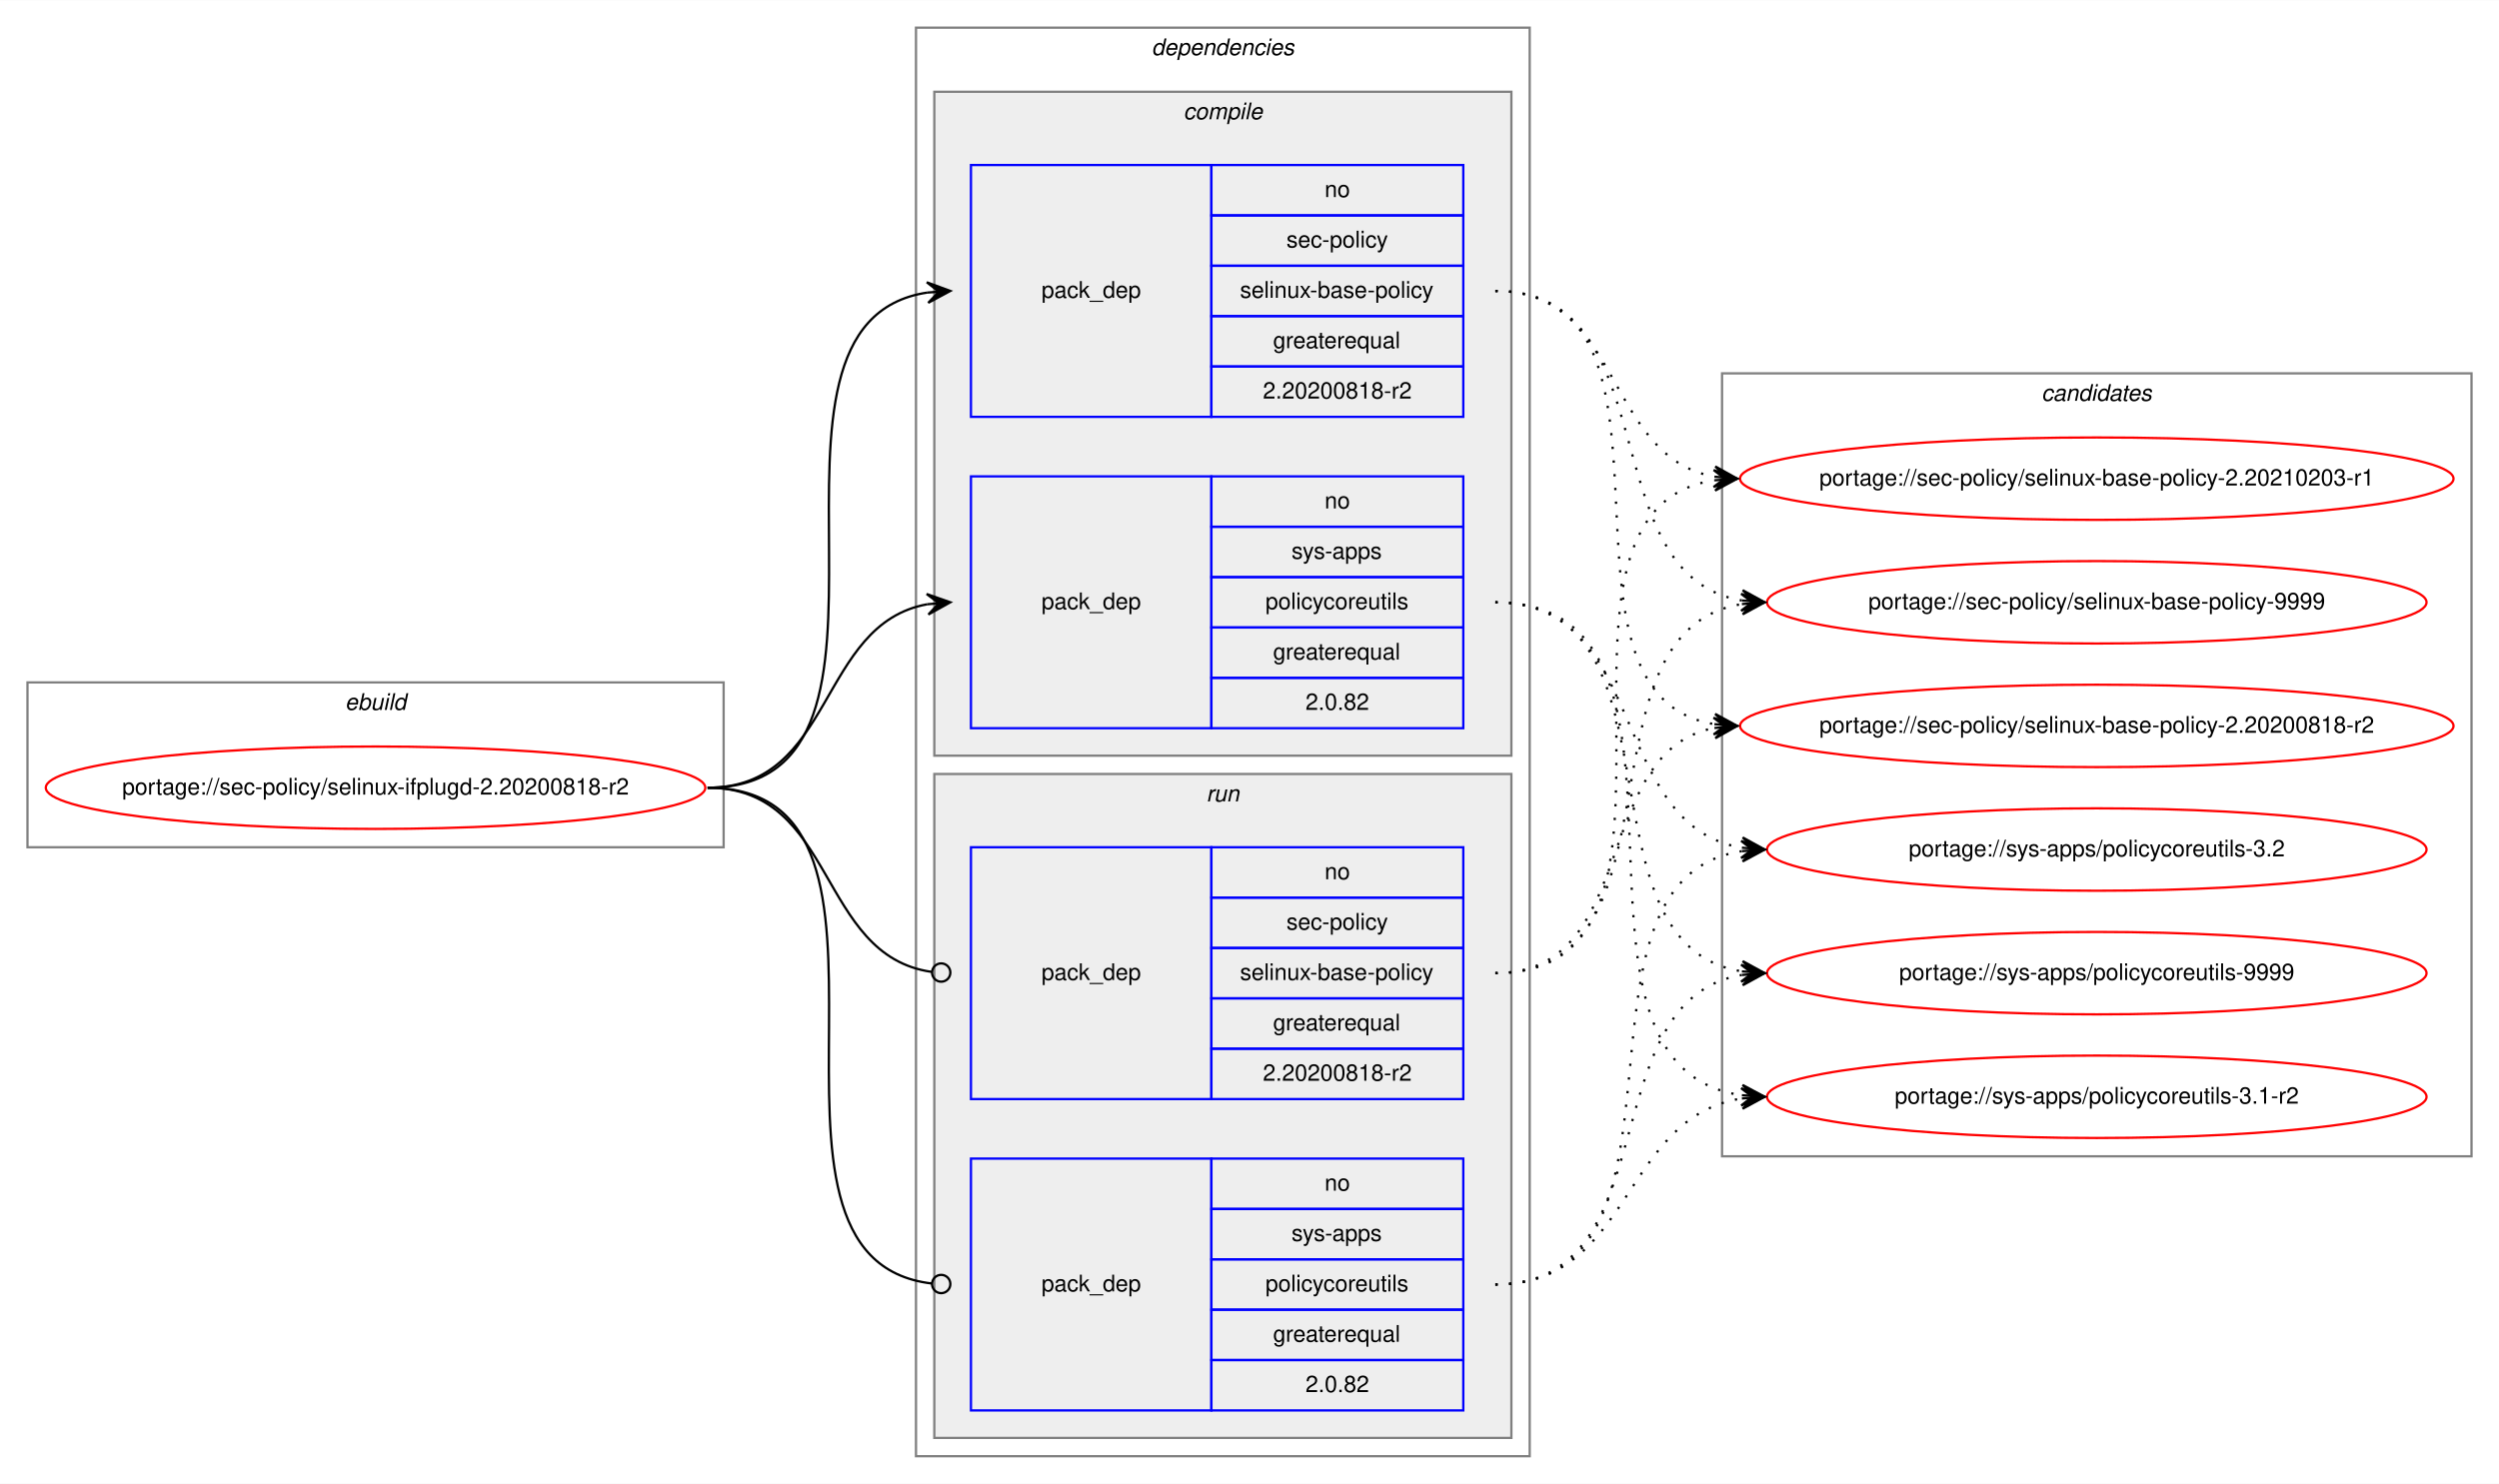
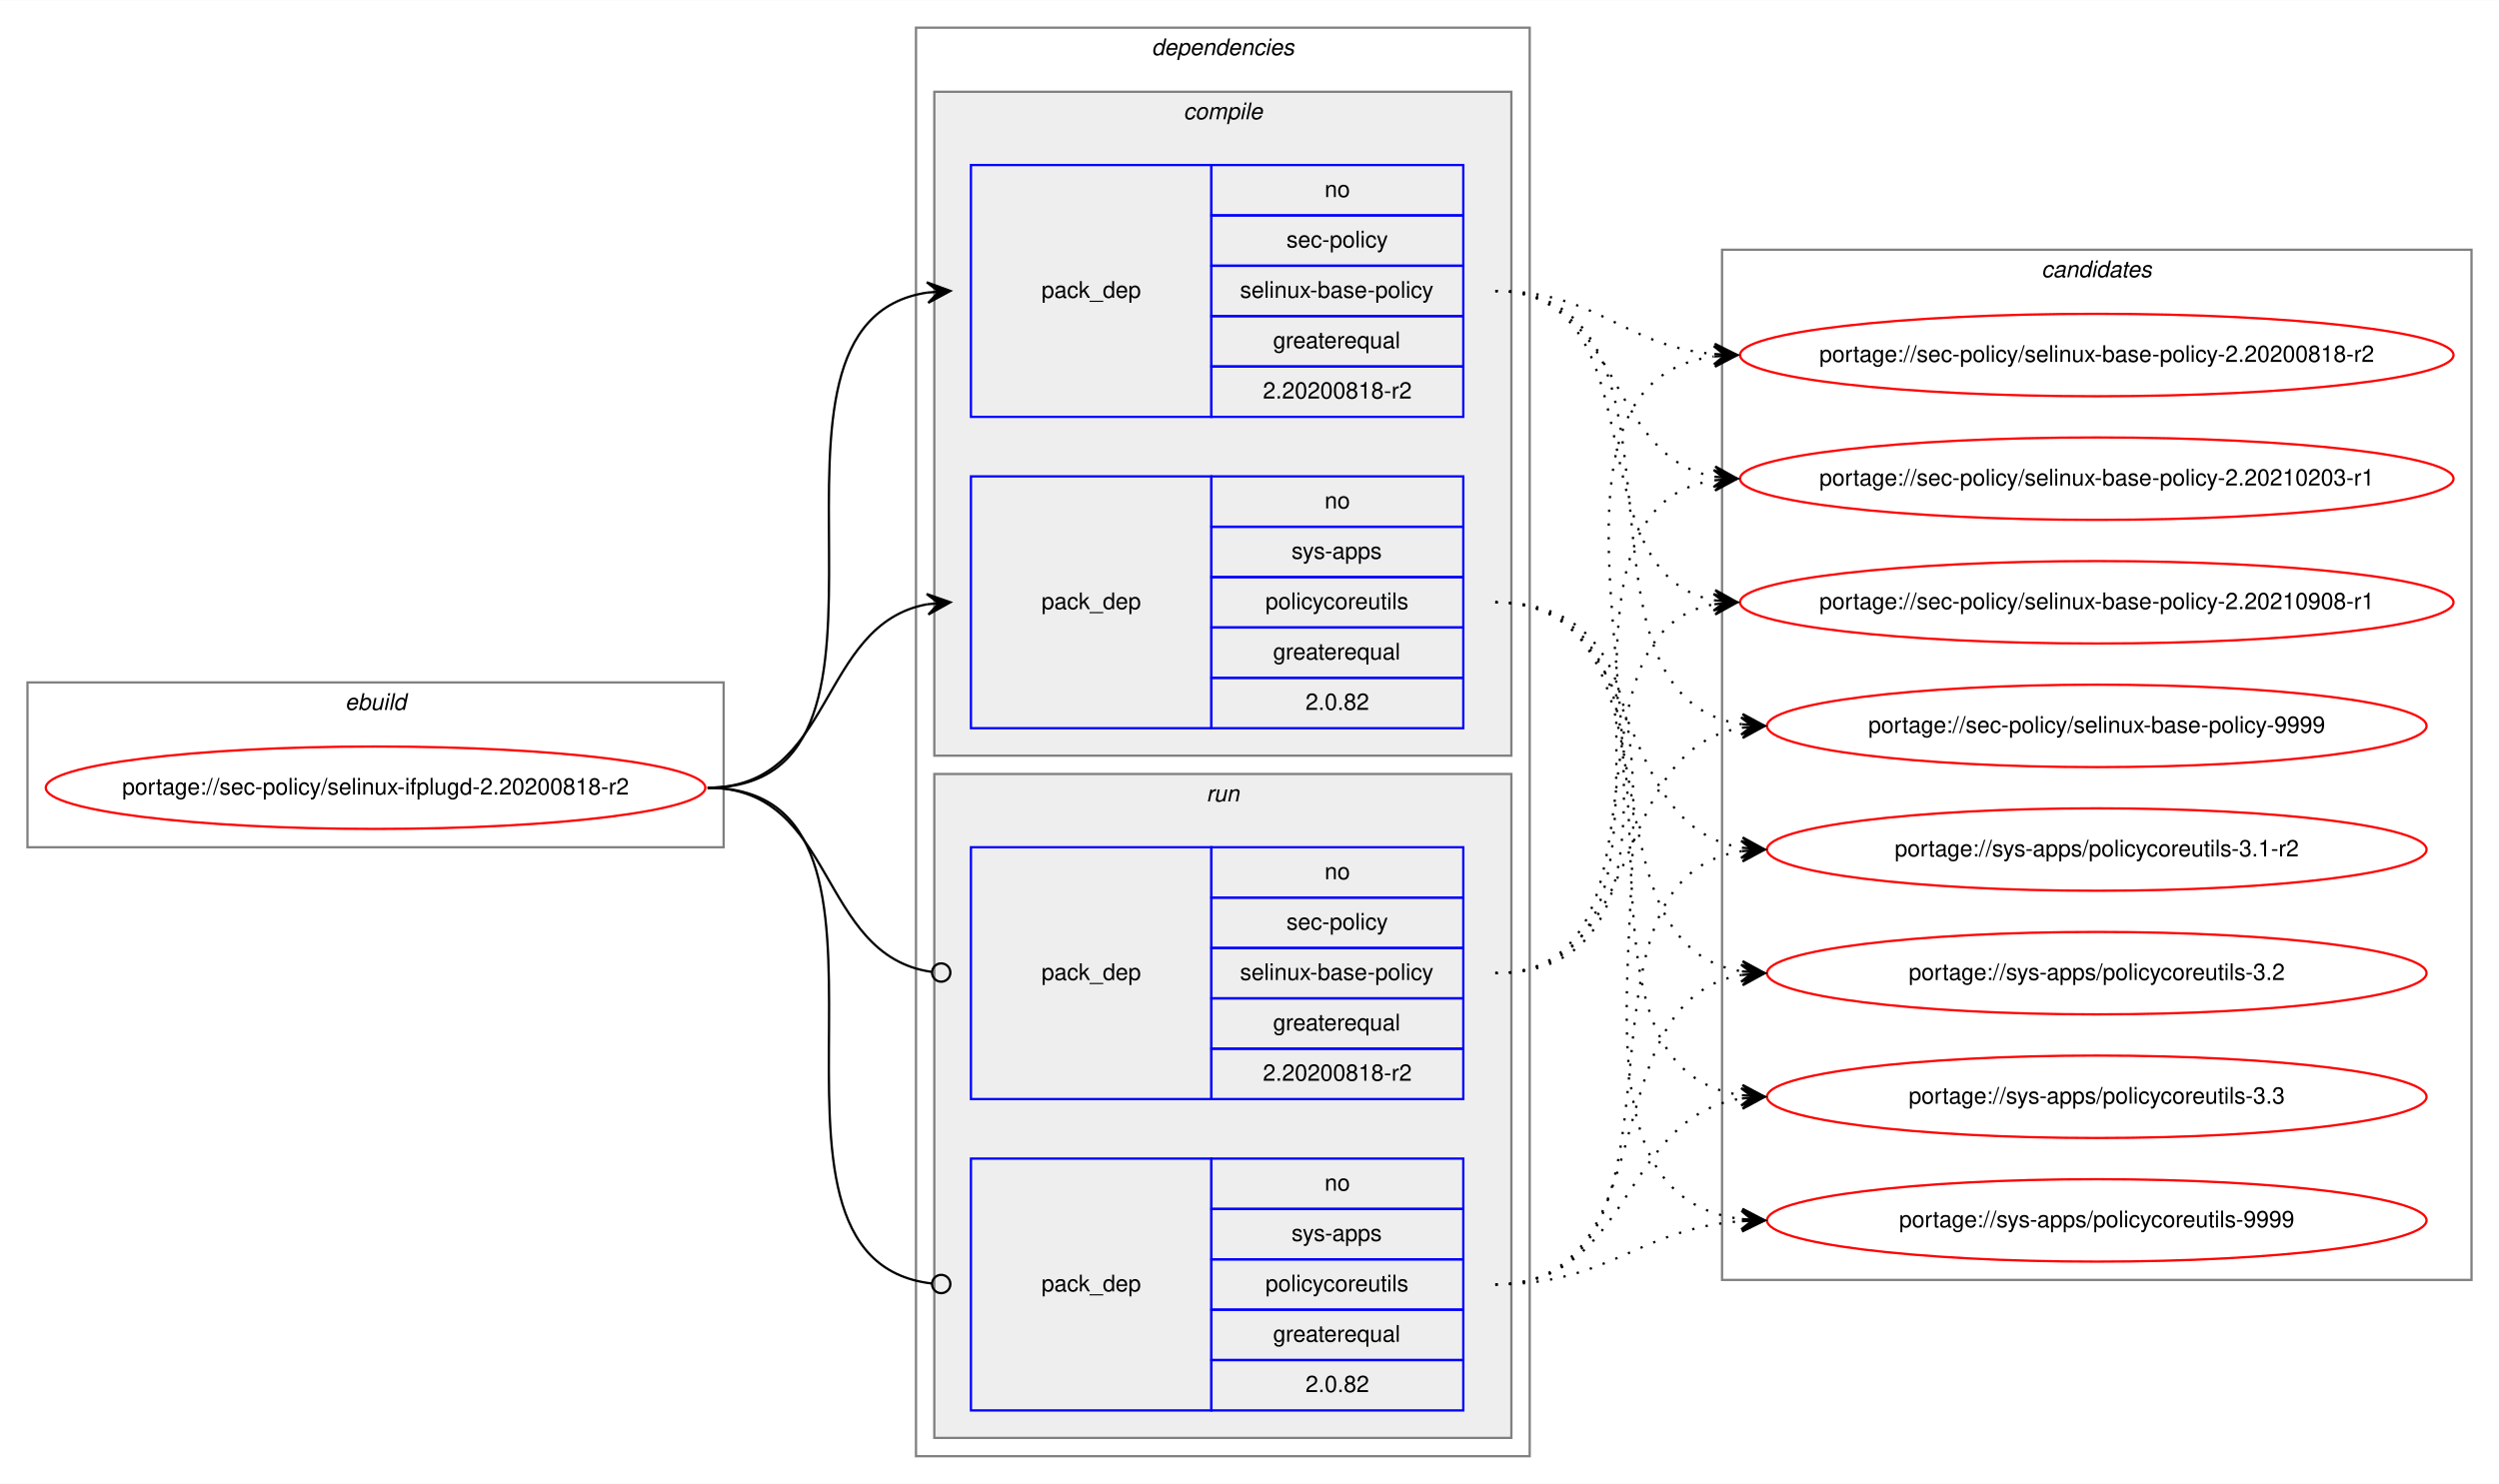
<svg xmlns="http://www.w3.org/2000/svg" xmlns:xlink="http://www.w3.org/1999/xlink" width="1091pt" height="648pt" viewBox="0.00 0.00 1091.28 648.00">
  <g id="graph0" class="graph" transform="scale(1 1) rotate(0) translate(4 644)">
    <polygon fill="white" stroke="transparent" points="-4,4 -4,-644 1087.28,-644 1087.28,4 -4,4" />
    <g id="clust1" class="cluster">
      <polygon fill="none" stroke="gray" points="8,-274 8,-346 312,-346 312,-274 8,-274" />
      <text text-anchor="start" x="146.66" y="-334" font-family="Helvetica,sans-Serif" font-style="italic" font-size="10.00">ebuild</text>
    </g>
    <g id="clust2" class="cluster">
      <polygon fill="none" stroke="gray" points="396,-8 396,-632 664,-632 664,-8 396,-8" />
      <text text-anchor="start" x="498.88" y="-620" font-family="Helvetica,sans-Serif" font-style="italic" font-size="10.00">dependencies</text>
    </g>
    <g id="clust3" class="cluster">
      <polygon fill="#eeeeee" stroke="gray" points="404,-314 404,-604 656,-604 656,-314 404,-314" />
      <text text-anchor="start" x="512.78" y="-592" font-family="Helvetica,sans-Serif" font-style="italic" font-size="10.00">compile</text>
    </g>
    <g id="clust7" class="cluster">
      <polygon fill="#eeeeee" stroke="gray" points="404,-16 404,-306 656,-306 656,-16 404,-16" />
      <text text-anchor="start" x="522.78" y="-294" font-family="Helvetica,sans-Serif" font-style="italic" font-size="10.00">run</text>
    </g>
    <g id="clust10" class="cluster">
-       <polygon fill="none" stroke="gray" points="748,-139 748,-481 1075.28,-481 1075.28,-139 748,-139" />
-       <text text-anchor="start" x="887.47" y="-469" font-family="Helvetica,sans-Serif" font-style="italic" font-size="10.00">candidates</text>
+       <polygon fill="none" stroke="gray" points="748,-85 748,-535 1075.28,-535 1075.28,-85 748,-85" />
+       <text text-anchor="start" x="887.47" y="-523" font-family="Helvetica,sans-Serif" font-style="italic" font-size="10.00">candidates</text>
    </g>
    <g id="node1" class="node">
      <g id="a_node1">
        <a xlink:href="../sec-policy/selinux-ifplugd-2.20200818-r2.svg" xlink:title="portage://sec-policy/selinux-ifplugd-2.20200818-r2">
          <ellipse fill="none" stroke="red" cx="160" cy="-300" rx="144" ry="18" />
          <text text-anchor="middle" x="160" y="-297" font-family="Helvetica,sans-Serif" font-size="10.00">portage://sec-policy/selinux-ifplugd-2.20200818-r2</text>
        </a>
      </g>
    </g>
    <g id="node2" class="node">
      <polygon fill="none" stroke="blue" points="420,-462 420,-572 525,-572 525,-462 420,-462" />
      <text text-anchor="start" x="450.82" y="-514" font-family="Helvetica,sans-Serif" font-size="10.00">pack_dep</text>
      <polygon fill="none" stroke="blue" points="525,-550 525,-572 635,-572 635,-550 525,-550" />
      <text text-anchor="start" x="574.44" y="-558" font-family="Helvetica,sans-Serif" font-size="10.00">no</text>
      <polygon fill="none" stroke="blue" points="525,-528 525,-550 635,-550 635,-528 525,-528" />
      <text text-anchor="start" x="557.78" y="-536" font-family="Helvetica,sans-Serif" font-size="10.00">sec-policy</text>
      <polygon fill="none" stroke="blue" points="525,-506 525,-528 635,-528 635,-506 525,-506" />
      <text text-anchor="start" x="537.5" y="-514" font-family="Helvetica,sans-Serif" font-size="10.00">selinux-base-policy</text>
      <polygon fill="none" stroke="blue" points="525,-484 525,-506 635,-506 635,-484 525,-484" />
      <text text-anchor="start" x="551.94" y="-492" font-family="Helvetica,sans-Serif" font-size="10.00">greaterequal</text>
      <polygon fill="none" stroke="blue" points="525,-462 525,-484 635,-484 635,-462 525,-462" />
      <text text-anchor="start" x="547.49" y="-470" font-family="Helvetica,sans-Serif" font-size="10.00">2.20200818-r2</text>
    </g>
    <g id="edge1" class="edge">
      <path fill="none" stroke="black" d="M305,-300C408.77,-300 310.64,-502.83 401.01,-516.3" />
      <polygon fill="black" stroke="black" points="411,-517 400.71,-520.79 406.01,-516.65 401.02,-516.3 401.02,-516.3 401.02,-516.3 406.01,-516.65 401.34,-511.81 411,-517 411,-517" />
    </g>
    <g id="node3" class="node">
      <polygon fill="none" stroke="blue" points="420,-326 420,-436 525,-436 525,-326 420,-326" />
      <text text-anchor="start" x="450.82" y="-378" font-family="Helvetica,sans-Serif" font-size="10.00">pack_dep</text>
      <polygon fill="none" stroke="blue" points="525,-414 525,-436 635,-436 635,-414 525,-414" />
      <text text-anchor="start" x="574.44" y="-422" font-family="Helvetica,sans-Serif" font-size="10.00">no</text>
      <polygon fill="none" stroke="blue" points="525,-392 525,-414 635,-414 635,-392 525,-392" />
      <text text-anchor="start" x="560" y="-400" font-family="Helvetica,sans-Serif" font-size="10.00">sys-apps</text>
      <polygon fill="none" stroke="blue" points="525,-370 525,-392 635,-392 635,-370 525,-370" />
      <text text-anchor="start" x="548.61" y="-378" font-family="Helvetica,sans-Serif" font-size="10.00">policycoreutils</text>
      <polygon fill="none" stroke="blue" points="525,-348 525,-370 635,-370 635,-348 525,-348" />
      <text text-anchor="start" x="551.94" y="-356" font-family="Helvetica,sans-Serif" font-size="10.00">greaterequal</text>
      <polygon fill="none" stroke="blue" points="525,-326 525,-348 635,-348 635,-326 525,-326" />
      <text text-anchor="start" x="566.1" y="-334" font-family="Helvetica,sans-Serif" font-size="10.00">2.0.82</text>
    </g>
    <g id="edge2" class="edge">
      <path fill="none" stroke="black" d="M305,-300C360.7,-300 352.97,-371.49 400.99,-380.15" />
      <polygon fill="black" stroke="black" points="411,-381 400.65,-384.63 406.02,-380.57 401.04,-380.15 401.04,-380.15 401.04,-380.15 406.02,-380.57 401.42,-375.67 411,-381 411,-381" />
    </g>
    <g id="node4" class="node">
      <polygon fill="none" stroke="blue" points="420,-164 420,-274 525,-274 525,-164 420,-164" />
      <text text-anchor="start" x="450.82" y="-216" font-family="Helvetica,sans-Serif" font-size="10.00">pack_dep</text>
      <polygon fill="none" stroke="blue" points="525,-252 525,-274 635,-274 635,-252 525,-252" />
      <text text-anchor="start" x="574.44" y="-260" font-family="Helvetica,sans-Serif" font-size="10.00">no</text>
      <polygon fill="none" stroke="blue" points="525,-230 525,-252 635,-252 635,-230 525,-230" />
      <text text-anchor="start" x="557.78" y="-238" font-family="Helvetica,sans-Serif" font-size="10.00">sec-policy</text>
      <polygon fill="none" stroke="blue" points="525,-208 525,-230 635,-230 635,-208 525,-208" />
      <text text-anchor="start" x="537.5" y="-216" font-family="Helvetica,sans-Serif" font-size="10.00">selinux-base-policy</text>
      <polygon fill="none" stroke="blue" points="525,-186 525,-208 635,-208 635,-186 525,-186" />
      <text text-anchor="start" x="551.94" y="-194" font-family="Helvetica,sans-Serif" font-size="10.00">greaterequal</text>
      <polygon fill="none" stroke="blue" points="525,-164 525,-186 635,-186 635,-164 525,-164" />
      <text text-anchor="start" x="547.49" y="-172" font-family="Helvetica,sans-Serif" font-size="10.00">2.20200818-r2</text>
    </g>
    <g id="edge3" class="edge">
      <path fill="none" stroke="black" d="M305,-300C361.4,-300 352.77,-226.72 402.81,-219.56" />
      <ellipse fill="none" stroke="black" cx="407.01" cy="-219.27" rx="4" ry="4" />
    </g>
    <g id="node5" class="node">
      <polygon fill="none" stroke="blue" points="420,-28 420,-138 525,-138 525,-28 420,-28" />
      <text text-anchor="start" x="450.82" y="-80" font-family="Helvetica,sans-Serif" font-size="10.00">pack_dep</text>
      <polygon fill="none" stroke="blue" points="525,-116 525,-138 635,-138 635,-116 525,-116" />
      <text text-anchor="start" x="574.44" y="-124" font-family="Helvetica,sans-Serif" font-size="10.00">no</text>
      <polygon fill="none" stroke="blue" points="525,-94 525,-116 635,-116 635,-94 525,-94" />
      <text text-anchor="start" x="560" y="-102" font-family="Helvetica,sans-Serif" font-size="10.00">sys-apps</text>
      <polygon fill="none" stroke="blue" points="525,-72 525,-94 635,-94 635,-72 525,-72" />
      <text text-anchor="start" x="548.61" y="-80" font-family="Helvetica,sans-Serif" font-size="10.00">policycoreutils</text>
      <polygon fill="none" stroke="blue" points="525,-50 525,-72 635,-72 635,-50 525,-50" />
      <text text-anchor="start" x="551.94" y="-58" font-family="Helvetica,sans-Serif" font-size="10.00">greaterequal</text>
      <polygon fill="none" stroke="blue" points="525,-28 525,-50 635,-50 635,-28 525,-28" />
      <text text-anchor="start" x="566.1" y="-36" font-family="Helvetica,sans-Serif" font-size="10.00">2.0.82</text>
    </g>
    <g id="edge4" class="edge">
      <path fill="none" stroke="black" d="M305,-300C409.51,-300 309.24,-94.29 402.95,-83.44" />
      <ellipse fill="none" stroke="black" cx="407.01" cy="-83.22" rx="4" ry="4" />
    </g>
    <g id="node6" class="node">
      <g id="a_node6">
        <a xlink:href="../sec-policy/selinux-base-policy-2.20200818-r2.svg" xlink:title="portage://sec-policy/selinux-base-policy-2.20200818-r2">
-           <ellipse fill="none" stroke="red" cx="911.64" cy="-327" rx="155.78" ry="18" />
-           <text text-anchor="middle" x="911.64" y="-324" font-family="Helvetica,sans-Serif" font-size="10.00">portage://sec-policy/selinux-base-policy-2.20200818-r2</text>
+           <ellipse fill="none" stroke="red" cx="911.64" cy="-489" rx="155.78" ry="18" />
+           <text text-anchor="middle" x="911.64" y="-486" font-family="Helvetica,sans-Serif" font-size="10.00">portage://sec-policy/selinux-base-policy-2.20200818-r2</text>
        </a>
      </g>
    </g>
    <g id="edge5" class="edge">
-       <path fill="none" stroke="black" stroke-dasharray="1,5" d="M649,-517C742.03,-517 664.27,-340.84 744.63,-327.77" />
-       <polygon fill="black" stroke="black" points="754.64,-327 745.01,-332.25 749.66,-327.38 744.67,-327.76 744.67,-327.76 744.67,-327.76 749.66,-327.38 744.33,-323.28 754.64,-327 754.64,-327" />
+       <path fill="none" stroke="black" stroke-dasharray="1,5" d="M649,-517C693.97,-517 704.59,-493 744.46,-489.44" />
+       <polygon fill="black" stroke="black" points="754.64,-489 744.84,-493.93 749.65,-489.22 744.65,-489.43 744.65,-489.43 744.65,-489.43 749.65,-489.22 744.46,-484.94 754.64,-489 754.64,-489" />
    </g>
    <g id="node7" class="node">
      <g id="a_node7">
        <a xlink:href="../sec-policy/selinux-base-policy-2.20210203-r1.svg" xlink:title="portage://sec-policy/selinux-base-policy-2.20210203-r1">
          <ellipse fill="none" stroke="red" cx="911.64" cy="-435" rx="155.78" ry="18" />
          <text text-anchor="middle" x="911.64" y="-432" font-family="Helvetica,sans-Serif" font-size="10.00">portage://sec-policy/selinux-base-policy-2.20210203-r1</text>
        </a>
      </g>
    </g>
    <g id="edge6" class="edge">
      <path fill="none" stroke="black" stroke-dasharray="1,5" d="M649,-517C704.84,-517 696.54,-444.63 744.61,-435.87" />
      <polygon fill="black" stroke="black" points="754.64,-435 745.07,-440.34 749.66,-435.43 744.68,-435.86 744.68,-435.86 744.68,-435.86 749.66,-435.43 744.29,-431.38 754.64,-435 754.64,-435" />
    </g>
    <g id="node8" class="node">
      <g id="a_node8">
-         <a xlink:href="../sec-policy/selinux-base-policy-9999.svg" xlink:title="portage://sec-policy/selinux-base-policy-9999">
-           <ellipse fill="none" stroke="red" cx="911.64" cy="-381" rx="144" ry="18" />
-           <text text-anchor="middle" x="911.64" y="-378" font-family="Helvetica,sans-Serif" font-size="10.00">portage://sec-policy/selinux-base-policy-9999</text>
+         <a xlink:href="../sec-policy/selinux-base-policy-2.20210908-r1.svg" xlink:title="portage://sec-policy/selinux-base-policy-2.20210908-r1">
+           <ellipse fill="none" stroke="red" cx="911.64" cy="-381" rx="155.78" ry="18" />
+           <text text-anchor="middle" x="911.64" y="-378" font-family="Helvetica,sans-Serif" font-size="10.00">portage://sec-policy/selinux-base-policy-2.20210908-r1</text>
        </a>
      </g>
    </g>
    <g id="edge7" class="edge">
-       <path fill="none" stroke="black" stroke-dasharray="1,5" d="M649,-517C725.33,-517 690.27,-392.94 756.59,-381.8" />
-       <polygon fill="black" stroke="black" points="766.64,-381 757.03,-386.28 761.66,-381.4 756.67,-381.79 756.67,-381.79 756.67,-381.79 761.66,-381.4 756.32,-377.31 766.64,-381 766.64,-381" />
+       <path fill="none" stroke="black" stroke-dasharray="1,5" d="M649,-517C721.95,-517 682.28,-393.45 744.67,-381.87" />
+       <polygon fill="black" stroke="black" points="754.64,-381 745.07,-386.35 749.66,-381.43 744.68,-381.87 744.68,-381.87 744.68,-381.87 749.66,-381.43 744.29,-377.38 754.64,-381 754.64,-381" />
    </g>
    <g id="node9" class="node">
      <g id="a_node9">
-         <a xlink:href="../sys-apps/policycoreutils-3.1-r2.svg" xlink:title="portage://sys-apps/policycoreutils-3.1-r2">
-           <ellipse fill="none" stroke="red" cx="911.64" cy="-165" rx="144" ry="18" />
-           <text text-anchor="middle" x="911.64" y="-162" font-family="Helvetica,sans-Serif" font-size="10.00">portage://sys-apps/policycoreutils-3.1-r2</text>
+         <a xlink:href="../sec-policy/selinux-base-policy-9999.svg" xlink:title="portage://sec-policy/selinux-base-policy-9999">
+           <ellipse fill="none" stroke="red" cx="911.64" cy="-327" rx="144" ry="18" />
+           <text text-anchor="middle" x="911.64" y="-324" font-family="Helvetica,sans-Serif" font-size="10.00">portage://sec-policy/selinux-base-policy-9999</text>
        </a>
      </g>
    </g>
    <g id="edge8" class="edge">
-       <path fill="none" stroke="black" stroke-dasharray="1,5" d="M649,-381C754.69,-381 663.8,-179.11 756.43,-165.7" />
-       <polygon fill="black" stroke="black" points="766.64,-165 756.97,-170.17 761.65,-165.34 756.66,-165.68 756.66,-165.68 756.66,-165.68 761.65,-165.34 756.36,-161.19 766.64,-165 766.64,-165" />
+       <path fill="none" stroke="black" stroke-dasharray="1,5" d="M649,-517C744.73,-517 672.94,-340.48 756.56,-327.73" />
+       <polygon fill="black" stroke="black" points="766.64,-327 756.99,-332.21 761.65,-327.36 756.67,-327.72 756.67,-327.72 756.67,-327.72 761.65,-327.36 756.34,-323.23 766.64,-327 766.64,-327" />
    </g>
    <g id="node10" class="node">
      <g id="a_node10">
-         <a xlink:href="../sys-apps/policycoreutils-3.2.svg" xlink:title="portage://sys-apps/policycoreutils-3.2">
+         <a xlink:href="../sys-apps/policycoreutils-3.1-r2.svg" xlink:title="portage://sys-apps/policycoreutils-3.1-r2">
          <ellipse fill="none" stroke="red" cx="911.64" cy="-273" rx="144" ry="18" />
-           <text text-anchor="middle" x="911.64" y="-270" font-family="Helvetica,sans-Serif" font-size="10.00">portage://sys-apps/policycoreutils-3.2</text>
+           <text text-anchor="middle" x="911.64" y="-270" font-family="Helvetica,sans-Serif" font-size="10.00">portage://sys-apps/policycoreutils-3.1-r2</text>
        </a>
      </g>
    </g>
    <g id="edge9" class="edge">
      <path fill="none" stroke="black" stroke-dasharray="1,5" d="M649,-381C716.37,-381 697.89,-283.69 756.54,-273.81" />
      <polygon fill="black" stroke="black" points="766.64,-273 757.03,-278.28 761.66,-273.4 756.67,-273.8 756.67,-273.8 756.67,-273.8 761.66,-273.4 756.31,-269.31 766.64,-273 766.64,-273" />
    </g>
    <g id="node11" class="node">
      <g id="a_node11">
-         <a xlink:href="../sys-apps/policycoreutils-9999.svg" xlink:title="portage://sys-apps/policycoreutils-9999">
+         <a xlink:href="../sys-apps/policycoreutils-3.2.svg" xlink:title="portage://sys-apps/policycoreutils-3.2">
          <ellipse fill="none" stroke="red" cx="911.64" cy="-219" rx="144" ry="18" />
-           <text text-anchor="middle" x="911.64" y="-216" font-family="Helvetica,sans-Serif" font-size="10.00">portage://sys-apps/policycoreutils-9999</text>
+           <text text-anchor="middle" x="911.64" y="-216" font-family="Helvetica,sans-Serif" font-size="10.00">portage://sys-apps/policycoreutils-3.2</text>
        </a>
      </g>
    </g>
    <g id="edge10" class="edge">
      <path fill="none" stroke="black" stroke-dasharray="1,5" d="M649,-381C734.33,-381 682.36,-232.02 756.43,-219.8" />
      <polygon fill="black" stroke="black" points="766.64,-219 757.02,-224.26 761.66,-219.39 756.67,-219.78 756.67,-219.78 756.67,-219.78 761.66,-219.39 756.32,-215.29 766.64,-219 766.64,-219" />
    </g>
+     <g id="node12" class="node">
+       <g id="a_node12">
+         <a xlink:href="../sys-apps/policycoreutils-3.3.svg" xlink:title="portage://sys-apps/policycoreutils-3.3">
+           <ellipse fill="none" stroke="red" cx="911.64" cy="-165" rx="144" ry="18" />
+           <text text-anchor="middle" x="911.64" y="-162" font-family="Helvetica,sans-Serif" font-size="10.00">portage://sys-apps/policycoreutils-3.3</text>
+         </a>
+       </g>
+     </g>
    <g id="edge11" class="edge">
-       <path fill="none" stroke="black" stroke-dasharray="1,5" d="M649,-219C712.47,-219 690.34,-315.51 744.45,-326.07" />
-       <polygon fill="black" stroke="black" points="754.64,-327 744.27,-330.57 749.66,-326.54 744.68,-326.09 744.68,-326.09 744.68,-326.09 749.66,-326.54 745.09,-321.61 754.64,-327 754.64,-327" />
+       <path fill="none" stroke="black" stroke-dasharray="1,5" d="M649,-381C754.69,-381 663.8,-179.11 756.43,-165.7" />
+       <polygon fill="black" stroke="black" points="766.64,-165 756.97,-170.17 761.65,-165.34 756.66,-165.68 756.66,-165.68 756.66,-165.68 761.65,-165.34 756.36,-161.19 766.64,-165 766.64,-165" />
+     </g>
+     <g id="node13" class="node">
+       <g id="a_node13">
+         <a xlink:href="../sys-apps/policycoreutils-9999.svg" xlink:title="portage://sys-apps/policycoreutils-9999">
+           <ellipse fill="none" stroke="red" cx="911.64" cy="-111" rx="144" ry="18" />
+           <text text-anchor="middle" x="911.64" y="-108" font-family="Helvetica,sans-Serif" font-size="10.00">portage://sys-apps/policycoreutils-9999</text>
+         </a>
+       </g>
    </g>
    <g id="edge12" class="edge">
+       <path fill="none" stroke="black" stroke-dasharray="1,5" d="M649,-381C776.32,-381 643.42,-125.56 756.51,-111.59" />
+       <polygon fill="black" stroke="black" points="766.64,-111 756.92,-116.08 761.65,-111.29 756.66,-111.59 756.66,-111.59 756.66,-111.59 761.65,-111.29 756.39,-107.09 766.64,-111 766.64,-111" />
+     </g>
+     <g id="edge13" class="edge">
+       <path fill="none" stroke="black" stroke-dasharray="1,5" d="M649,-219C774.21,-219 634.17,-473.92 744.36,-488.36" />
+       <polygon fill="black" stroke="black" points="754.64,-489 744.38,-492.87 749.65,-488.69 744.66,-488.38 744.66,-488.38 744.66,-488.38 749.65,-488.69 744.94,-483.89 754.64,-489 754.64,-489" />
+     </g>
+     <g id="edge14" class="edge">
      <path fill="none" stroke="black" stroke-dasharray="1,5" d="M649,-219C752.21,-219 654.91,-420.49 744.42,-434.26" />
      <polygon fill="black" stroke="black" points="754.64,-435 744.34,-438.77 749.65,-434.64 744.67,-434.28 744.67,-434.28 744.67,-434.28 749.65,-434.64 744.99,-429.79 754.64,-435 754.64,-435" />
    </g>
-     <g id="edge13" class="edge">
-       <path fill="none" stroke="black" stroke-dasharray="1,5" d="M649,-219C734.33,-219 682.36,-367.98 756.43,-380.2" />
-       <polygon fill="black" stroke="black" points="766.64,-381 756.32,-384.71 761.66,-380.61 756.67,-380.22 756.67,-380.22 756.67,-380.22 761.66,-380.61 757.02,-375.74 766.64,-381 766.64,-381" />
-     </g>
-     <g id="edge14" class="edge">
+     <g id="edge15" class="edge">
+       <path fill="none" stroke="black" stroke-dasharray="1,5" d="M649,-219C731.26,-219 674.1,-367.38 744.38,-380.13" />
+       <polygon fill="black" stroke="black" points="754.64,-381 744.3,-384.64 749.66,-380.58 744.68,-380.15 744.68,-380.15 744.68,-380.15 749.66,-380.58 745.06,-375.67 754.64,-381 754.64,-381" />
+     </g>
+     <g id="edge16" class="edge">
+       <path fill="none" stroke="black" stroke-dasharray="1,5" d="M649,-219C716.37,-219 697.89,-316.31 756.54,-326.19" />
+       <polygon fill="black" stroke="black" points="766.64,-327 756.31,-330.69 761.66,-326.6 756.67,-326.2 756.67,-326.2 756.67,-326.2 761.66,-326.6 757.03,-321.72 766.64,-327 766.64,-327" />
+     </g>
+     <g id="edge17" class="edge">
+       <path fill="none" stroke="black" stroke-dasharray="1,5" d="M649,-83C744.73,-83 672.94,-259.52 756.56,-272.27" />
+       <polygon fill="black" stroke="black" points="766.64,-273 756.34,-276.77 761.65,-272.64 756.67,-272.28 756.67,-272.28 756.67,-272.28 761.65,-272.64 756.99,-267.79 766.64,-273 766.64,-273" />
+     </g>
+     <g id="edge18" class="edge">
+       <path fill="none" stroke="black" stroke-dasharray="1,5" d="M649,-83C725.33,-83 690.27,-207.06 756.59,-218.2" />
+       <polygon fill="black" stroke="black" points="766.64,-219 756.32,-222.69 761.66,-218.6 756.67,-218.21 756.67,-218.21 756.67,-218.21 761.66,-218.6 757.03,-213.72 766.64,-219 766.64,-219" />
+     </g>
+     <g id="edge19" class="edge">
      <path fill="none" stroke="black" stroke-dasharray="1,5" d="M649,-83C709.12,-83 703.79,-155.97 756.49,-164.24" />
      <polygon fill="black" stroke="black" points="766.64,-165 756.33,-168.74 761.66,-164.63 756.67,-164.25 756.67,-164.25 756.67,-164.25 761.66,-164.63 757,-159.77 766.64,-165 766.64,-165" />
    </g>
-     <g id="edge15" class="edge">
-       <path fill="none" stroke="black" stroke-dasharray="1,5" d="M649,-83C744.73,-83 672.94,-259.52 756.56,-272.27" />
-       <polygon fill="black" stroke="black" points="766.64,-273 756.34,-276.77 761.65,-272.64 756.67,-272.28 756.67,-272.28 756.67,-272.28 761.65,-272.64 756.99,-267.79 766.64,-273 766.64,-273" />
-     </g>
-     <g id="edge16" class="edge">
-       <path fill="none" stroke="black" stroke-dasharray="1,5" d="M649,-83C725.33,-83 690.27,-207.06 756.59,-218.2" />
-       <polygon fill="black" stroke="black" points="766.64,-219 756.32,-222.69 761.66,-218.6 756.67,-218.21 756.67,-218.21 756.67,-218.21 761.66,-218.6 757.03,-213.72 766.64,-219 766.64,-219" />
+     <g id="edge20" class="edge">
+       <path fill="none" stroke="black" stroke-dasharray="1,5" d="M649,-83C699.18,-83 711.36,-107.4 756.49,-110.65" />
+       <polygon fill="black" stroke="black" points="766.64,-111 756.49,-115.15 761.64,-110.83 756.65,-110.65 756.65,-110.65 756.65,-110.65 761.64,-110.83 756.8,-106.15 766.64,-111 766.64,-111" />
    </g>
  </g>
</svg>
